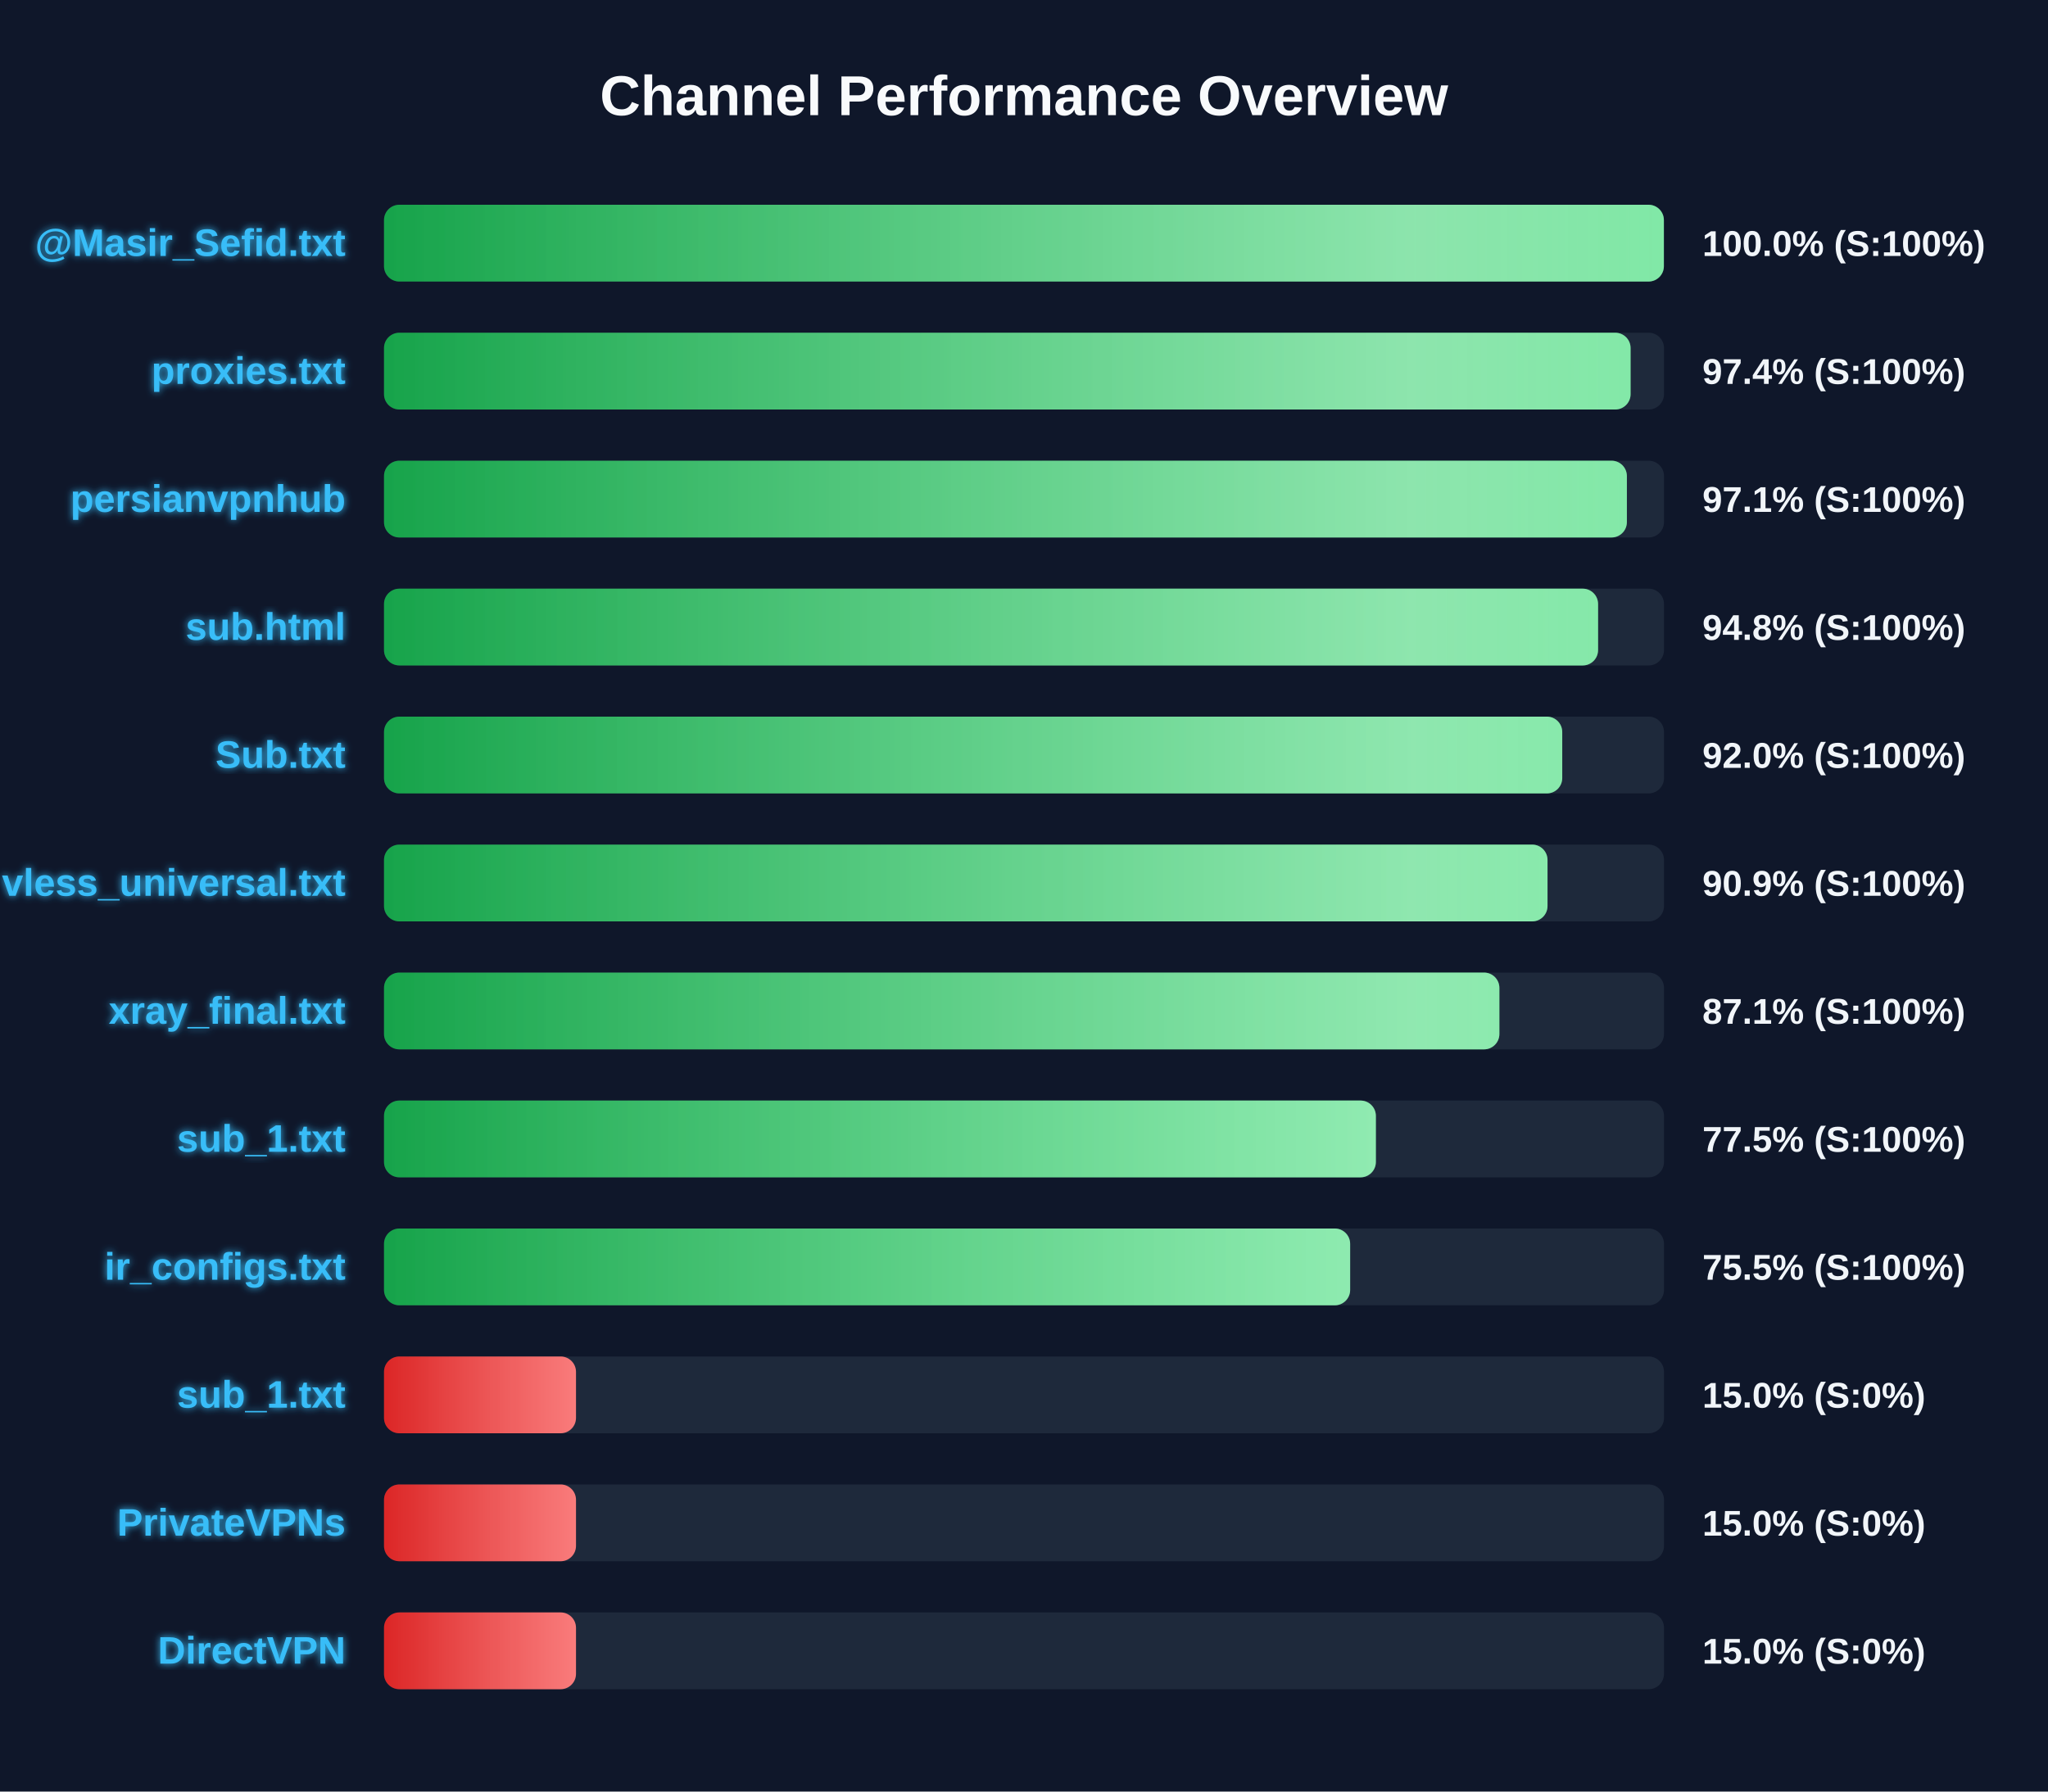
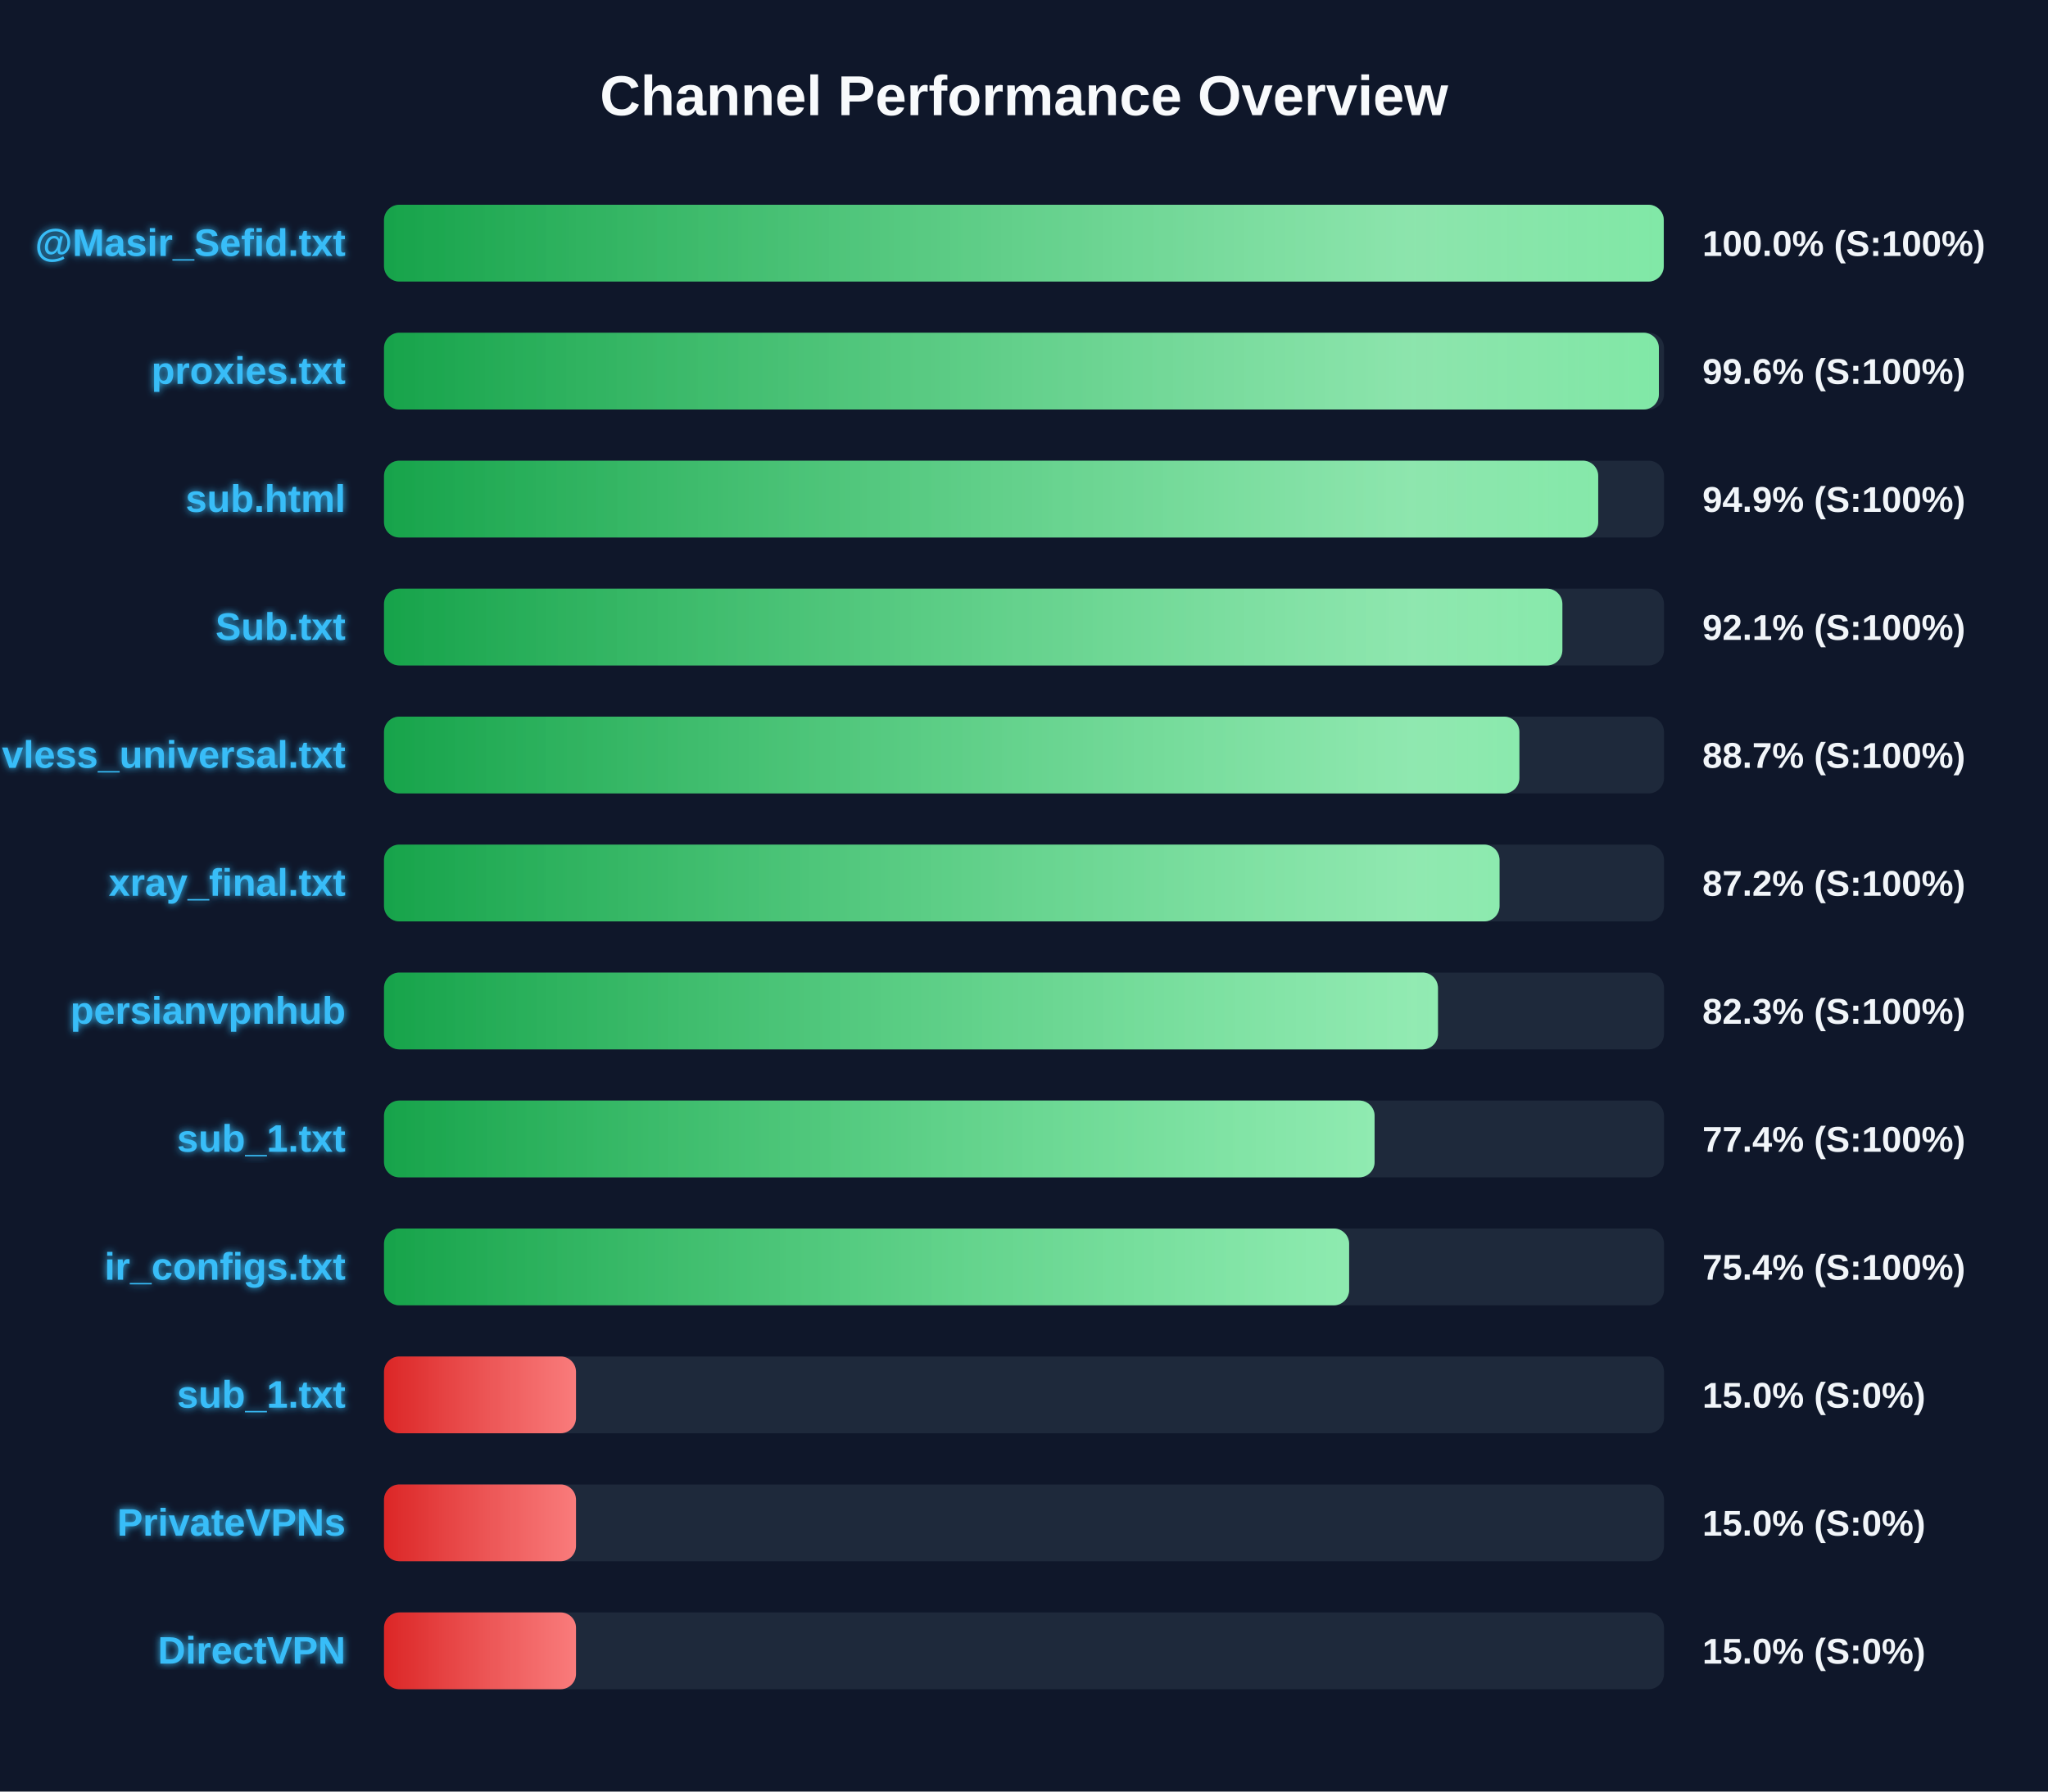
<svg xmlns="http://www.w3.org/2000/svg" width="800" height="700" version="1.1">
  <defs>
    <linearGradient id="grad-green" x1="0%" y1="0%" x2="100%" y2="0%">
      <stop offset="0%" stop-color="#16a34a" />
      <stop offset="100%" stop-color="#4ade80" />
    </linearGradient>
    <linearGradient id="grad-yellow" x1="0%" y1="0%" x2="100%" y2="0%">
      <stop offset="0%" stop-color="#ca8a04" />
      <stop offset="100%" stop-color="#fde047" />
    </linearGradient>
    <linearGradient id="grad-red" x1="0%" y1="0%" x2="100%" y2="0%">
      <stop offset="0%" stop-color="#dc2626" />
      <stop offset="100%" stop-color="#f87171" />
    </linearGradient>
    <linearGradient id="shimmer" x1="0%" y1="0%" x2="100%" y2="0%">
      <stop offset="0%" stop-color="rgba(255,255,255,0)" />
      <stop offset="50%" stop-color="rgba(255,255,255,0.4)" />
      <stop offset="100%" stop-color="rgba(255,255,255,0)" />
    </linearGradient>
    <filter id="glow" x="-20%" y="-20%" width="140%" height="140%">
      <feGaussianBlur stdDeviation="1.5" result="blur" />
      <feComposite in="SourceGraphic" in2="blur" operator="over" />
    </filter>
  </defs>
  <style>
        .bg-rect { fill: #0f172a; }
        .title { font: bold 22px 'Segoe UI', Arial, sans-serif; fill: #f8fafc; }
        .row { font: bold 15px 'Segoe UI', Arial, sans-serif; fill: #38bdf8; filter: url(#glow); }
        .score { font: bold 14px 'Segoe UI', Arial, sans-serif; fill: #f1f5f9; }
        @keyframes shimmer-anim {
            0% { transform: translateX(-100%); }
            100% { transform: translateX(200%); }
        }
        .shimmer-rect {
            animation: shimmer-anim 2.5s infinite linear;
        }
    </style>
  <rect width="100%" height="100%" class="bg-rect" />
  <text x="400" y="45" text-anchor="middle" class="title">Channel Performance Overview</text>
  <rect x="150" y="80" width="500" height="30" fill="#1e293b" rx="6" />
  <clipPath id="clip-0">
-     <rect x="150" y="80" width="499.95" height="30" rx="6" />
+     <rect x="150" y="80" width="499.9" height="30" rx="6" />
  </clipPath>
-   <rect x="150" y="80" width="499.95" height="30" fill="url(#grad-green)" rx="6" />
+   <rect x="150" y="80" width="499.9" height="30" fill="url(#grad-green)" rx="6" />
  <g clip-path="url(#clip-0)">
    <rect x="150" y="80" width="100%" height="30" fill="url(#shimmer)" class="shimmer-rect" />
  </g>
  <text x="135" y="100" text-anchor="end" class="row">@Masir_Sefid.txt</text>
  <text x="665" y="100" text-anchor="start" class="score">100.0% (S:100%)</text>
  <rect x="150" y="130" width="500" height="30" fill="#1e293b" rx="6" />
  <clipPath id="clip-1">
-     <rect x="150" y="130" width="486.95" height="30" rx="6" />
+     <rect x="150" y="130" width="498.0" height="30" rx="6" />
  </clipPath>
-   <rect x="150" y="130" width="486.95" height="30" fill="url(#grad-green)" rx="6" />
+   <rect x="150" y="130" width="498.0" height="30" fill="url(#grad-green)" rx="6" />
  <g clip-path="url(#clip-1)">
    <rect x="150" y="130" width="100%" height="30" fill="url(#shimmer)" class="shimmer-rect" />
  </g>
  <text x="135" y="150" text-anchor="end" class="row">proxies.txt</text>
-   <text x="665" y="150" text-anchor="start" class="score">97.4% (S:100%)</text>
+   <text x="665" y="150" text-anchor="start" class="score">99.6% (S:100%)</text>
  <rect x="150" y="180" width="500" height="30" fill="#1e293b" rx="6" />
  <clipPath id="clip-2">
-     <rect x="150" y="180" width="485.5" height="30" rx="6" />
+     <rect x="150" y="180" width="474.3" height="30" rx="6" />
  </clipPath>
-   <rect x="150" y="180" width="485.5" height="30" fill="url(#grad-green)" rx="6" />
+   <rect x="150" y="180" width="474.3" height="30" fill="url(#grad-green)" rx="6" />
  <g clip-path="url(#clip-2)">
    <rect x="150" y="180" width="100%" height="30" fill="url(#shimmer)" class="shimmer-rect" />
  </g>
-   <text x="135" y="200" text-anchor="end" class="row">persianvpnhub</text>
-   <text x="665" y="200" text-anchor="start" class="score">97.1% (S:100%)</text>
+   <text x="135" y="200" text-anchor="end" class="row">sub.html</text>
+   <text x="665" y="200" text-anchor="start" class="score">94.9% (S:100%)</text>
  <rect x="150" y="230" width="500" height="30" fill="#1e293b" rx="6" />
  <clipPath id="clip-3">
-     <rect x="150" y="230" width="474.25" height="30" rx="6" />
+     <rect x="150" y="230" width="460.3" height="30" rx="6" />
  </clipPath>
-   <rect x="150" y="230" width="474.25" height="30" fill="url(#grad-green)" rx="6" />
+   <rect x="150" y="230" width="460.3" height="30" fill="url(#grad-green)" rx="6" />
  <g clip-path="url(#clip-3)">
    <rect x="150" y="230" width="100%" height="30" fill="url(#shimmer)" class="shimmer-rect" />
  </g>
-   <text x="135" y="250" text-anchor="end" class="row">sub.html</text>
-   <text x="665" y="250" text-anchor="start" class="score">94.8% (S:100%)</text>
+   <text x="135" y="250" text-anchor="end" class="row">Sub.txt</text>
+   <text x="665" y="250" text-anchor="start" class="score">92.1% (S:100%)</text>
  <rect x="150" y="280" width="500" height="30" fill="#1e293b" rx="6" />
  <clipPath id="clip-4">
-     <rect x="150" y="280" width="460.25" height="30" rx="6" />
+     <rect x="150" y="280" width="443.5" height="30" rx="6" />
  </clipPath>
-   <rect x="150" y="280" width="460.25" height="30" fill="url(#grad-green)" rx="6" />
+   <rect x="150" y="280" width="443.5" height="30" fill="url(#grad-green)" rx="6" />
  <g clip-path="url(#clip-4)">
    <rect x="150" y="280" width="100%" height="30" fill="url(#shimmer)" class="shimmer-rect" />
  </g>
-   <text x="135" y="300" text-anchor="end" class="row">Sub.txt</text>
-   <text x="665" y="300" text-anchor="start" class="score">92.0% (S:100%)</text>
+   <text x="135" y="300" text-anchor="end" class="row">vless_universal.txt</text>
+   <text x="665" y="300" text-anchor="start" class="score">88.7% (S:100%)</text>
  <rect x="150" y="330" width="500" height="30" fill="#1e293b" rx="6" />
  <clipPath id="clip-5">
-     <rect x="150" y="330" width="454.5" height="30" rx="6" />
+     <rect x="150" y="330" width="435.75" height="30" rx="6" />
  </clipPath>
-   <rect x="150" y="330" width="454.5" height="30" fill="url(#grad-green)" rx="6" />
+   <rect x="150" y="330" width="435.75" height="30" fill="url(#grad-green)" rx="6" />
  <g clip-path="url(#clip-5)">
    <rect x="150" y="330" width="100%" height="30" fill="url(#shimmer)" class="shimmer-rect" />
  </g>
-   <text x="135" y="350" text-anchor="end" class="row">vless_universal.txt</text>
-   <text x="665" y="350" text-anchor="start" class="score">90.9% (S:100%)</text>
+   <text x="135" y="350" text-anchor="end" class="row">xray_final.txt</text>
+   <text x="665" y="350" text-anchor="start" class="score">87.2% (S:100%)</text>
  <rect x="150" y="380" width="500" height="30" fill="#1e293b" rx="6" />
  <clipPath id="clip-6">
-     <rect x="150" y="380" width="435.7" height="30" rx="6" />
+     <rect x="150" y="380" width="411.7" height="30" rx="6" />
  </clipPath>
-   <rect x="150" y="380" width="435.7" height="30" fill="url(#grad-green)" rx="6" />
+   <rect x="150" y="380" width="411.7" height="30" fill="url(#grad-green)" rx="6" />
  <g clip-path="url(#clip-6)">
    <rect x="150" y="380" width="100%" height="30" fill="url(#shimmer)" class="shimmer-rect" />
  </g>
-   <text x="135" y="400" text-anchor="end" class="row">xray_final.txt</text>
-   <text x="665" y="400" text-anchor="start" class="score">87.1% (S:100%)</text>
+   <text x="135" y="400" text-anchor="end" class="row">persianvpnhub</text>
+   <text x="665" y="400" text-anchor="start" class="score">82.3% (S:100%)</text>
  <rect x="150" y="430" width="500" height="30" fill="#1e293b" rx="6" />
  <clipPath id="clip-7">
-     <rect x="150" y="430" width="387.45" height="30" rx="6" />
+     <rect x="150" y="430" width="386.95" height="30" rx="6" />
  </clipPath>
-   <rect x="150" y="430" width="387.45" height="30" fill="url(#grad-green)" rx="6" />
+   <rect x="150" y="430" width="386.95" height="30" fill="url(#grad-green)" rx="6" />
  <g clip-path="url(#clip-7)">
    <rect x="150" y="430" width="100%" height="30" fill="url(#shimmer)" class="shimmer-rect" />
  </g>
  <text x="135" y="450" text-anchor="end" class="row">sub_1.txt</text>
-   <text x="665" y="450" text-anchor="start" class="score">77.5% (S:100%)</text>
+   <text x="665" y="450" text-anchor="start" class="score">77.4% (S:100%)</text>
  <rect x="150" y="480" width="500" height="30" fill="#1e293b" rx="6" />
  <clipPath id="clip-8">
-     <rect x="150" y="480" width="377.4" height="30" rx="6" />
+     <rect x="150" y="480" width="377.0" height="30" rx="6" />
  </clipPath>
-   <rect x="150" y="480" width="377.4" height="30" fill="url(#grad-green)" rx="6" />
+   <rect x="150" y="480" width="377.0" height="30" fill="url(#grad-green)" rx="6" />
  <g clip-path="url(#clip-8)">
    <rect x="150" y="480" width="100%" height="30" fill="url(#shimmer)" class="shimmer-rect" />
  </g>
  <text x="135" y="500" text-anchor="end" class="row">ir_configs.txt</text>
-   <text x="665" y="500" text-anchor="start" class="score">75.5% (S:100%)</text>
+   <text x="665" y="500" text-anchor="start" class="score">75.4% (S:100%)</text>
  <rect x="150" y="530" width="500" height="30" fill="#1e293b" rx="6" />
  <clipPath id="clip-9">
    <rect x="150" y="530" width="75.0" height="30" rx="6" />
  </clipPath>
  <rect x="150" y="530" width="75.0" height="30" fill="url(#grad-red)" rx="6" />
  <g clip-path="url(#clip-9)">
    <rect x="150" y="530" width="100%" height="30" fill="url(#shimmer)" class="shimmer-rect" />
  </g>
  <text x="135" y="550" text-anchor="end" class="row">sub_1.txt</text>
  <text x="665" y="550" text-anchor="start" class="score">15.0% (S:0%)</text>
  <rect x="150" y="580" width="500" height="30" fill="#1e293b" rx="6" />
  <clipPath id="clip-10">
    <rect x="150" y="580" width="75.0" height="30" rx="6" />
  </clipPath>
  <rect x="150" y="580" width="75.0" height="30" fill="url(#grad-red)" rx="6" />
  <g clip-path="url(#clip-10)">
    <rect x="150" y="580" width="100%" height="30" fill="url(#shimmer)" class="shimmer-rect" />
  </g>
  <text x="135" y="600" text-anchor="end" class="row">PrivateVPNs</text>
  <text x="665" y="600" text-anchor="start" class="score">15.0% (S:0%)</text>
  <rect x="150" y="630" width="500" height="30" fill="#1e293b" rx="6" />
  <clipPath id="clip-11">
    <rect x="150" y="630" width="75.0" height="30" rx="6" />
  </clipPath>
  <rect x="150" y="630" width="75.0" height="30" fill="url(#grad-red)" rx="6" />
  <g clip-path="url(#clip-11)">
    <rect x="150" y="630" width="100%" height="30" fill="url(#shimmer)" class="shimmer-rect" />
  </g>
  <text x="135" y="650" text-anchor="end" class="row">DirectVPN</text>
  <text x="665" y="650" text-anchor="start" class="score">15.0% (S:0%)</text>
</svg>
